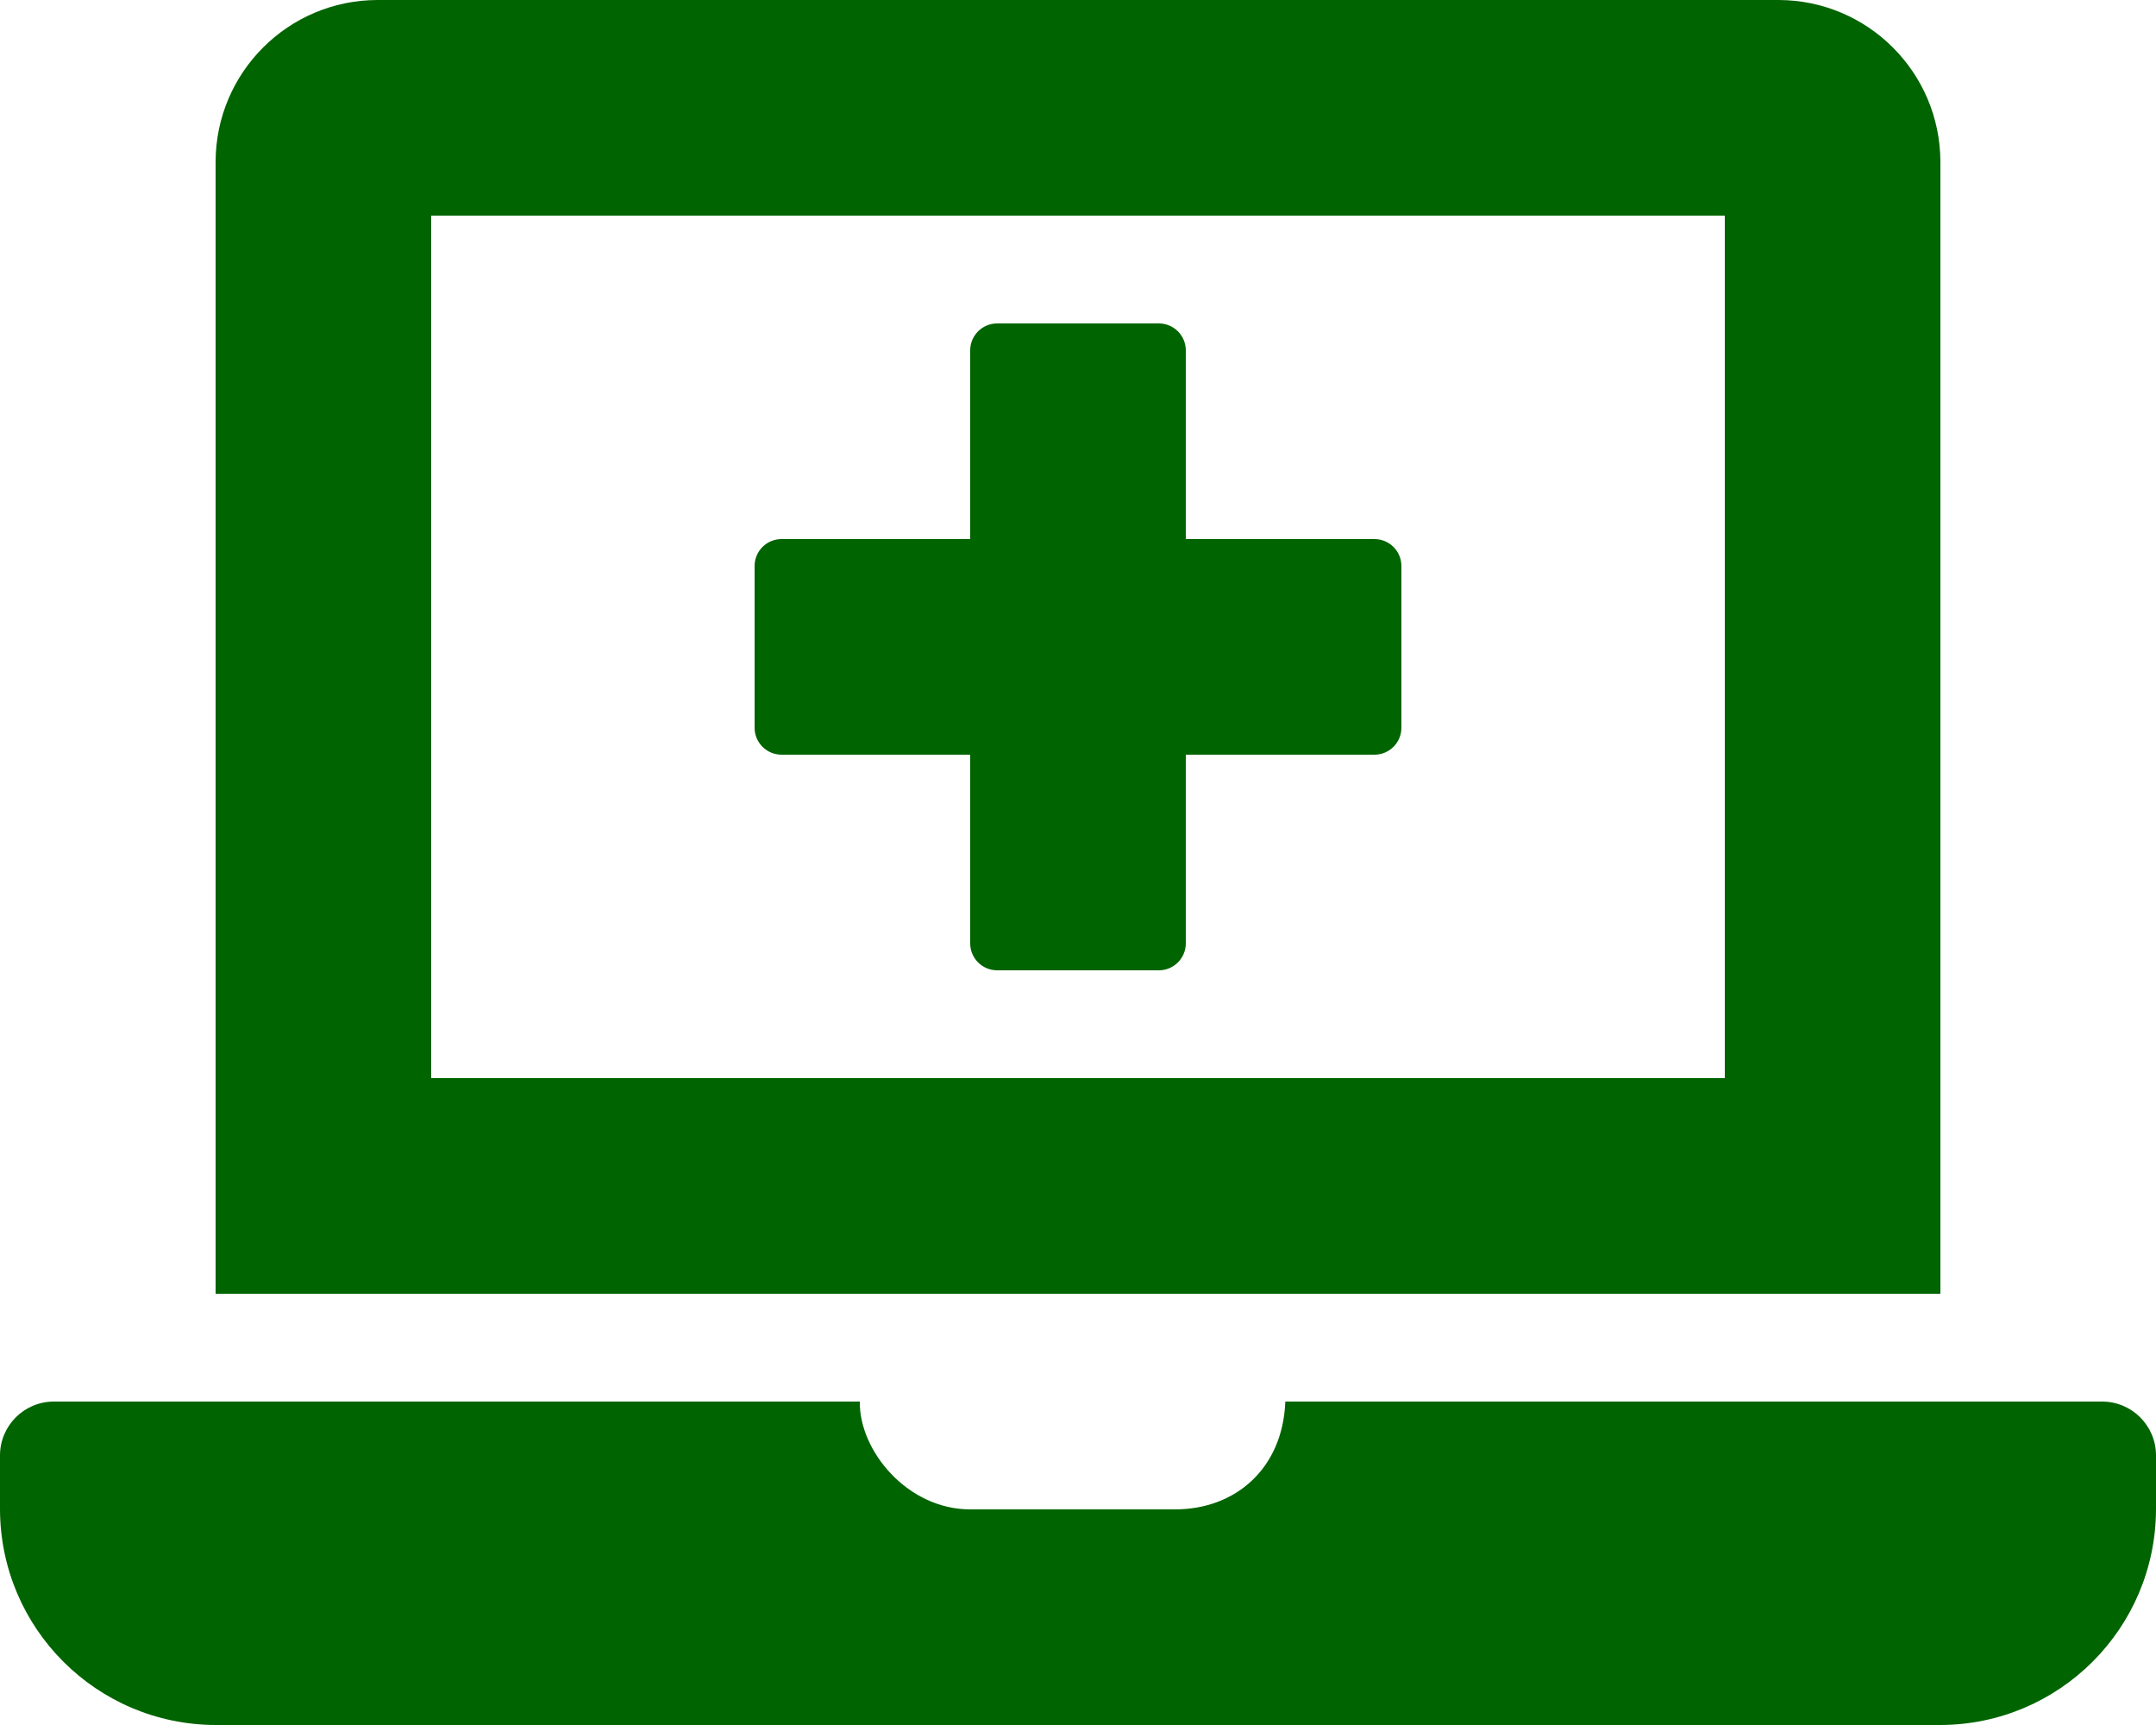
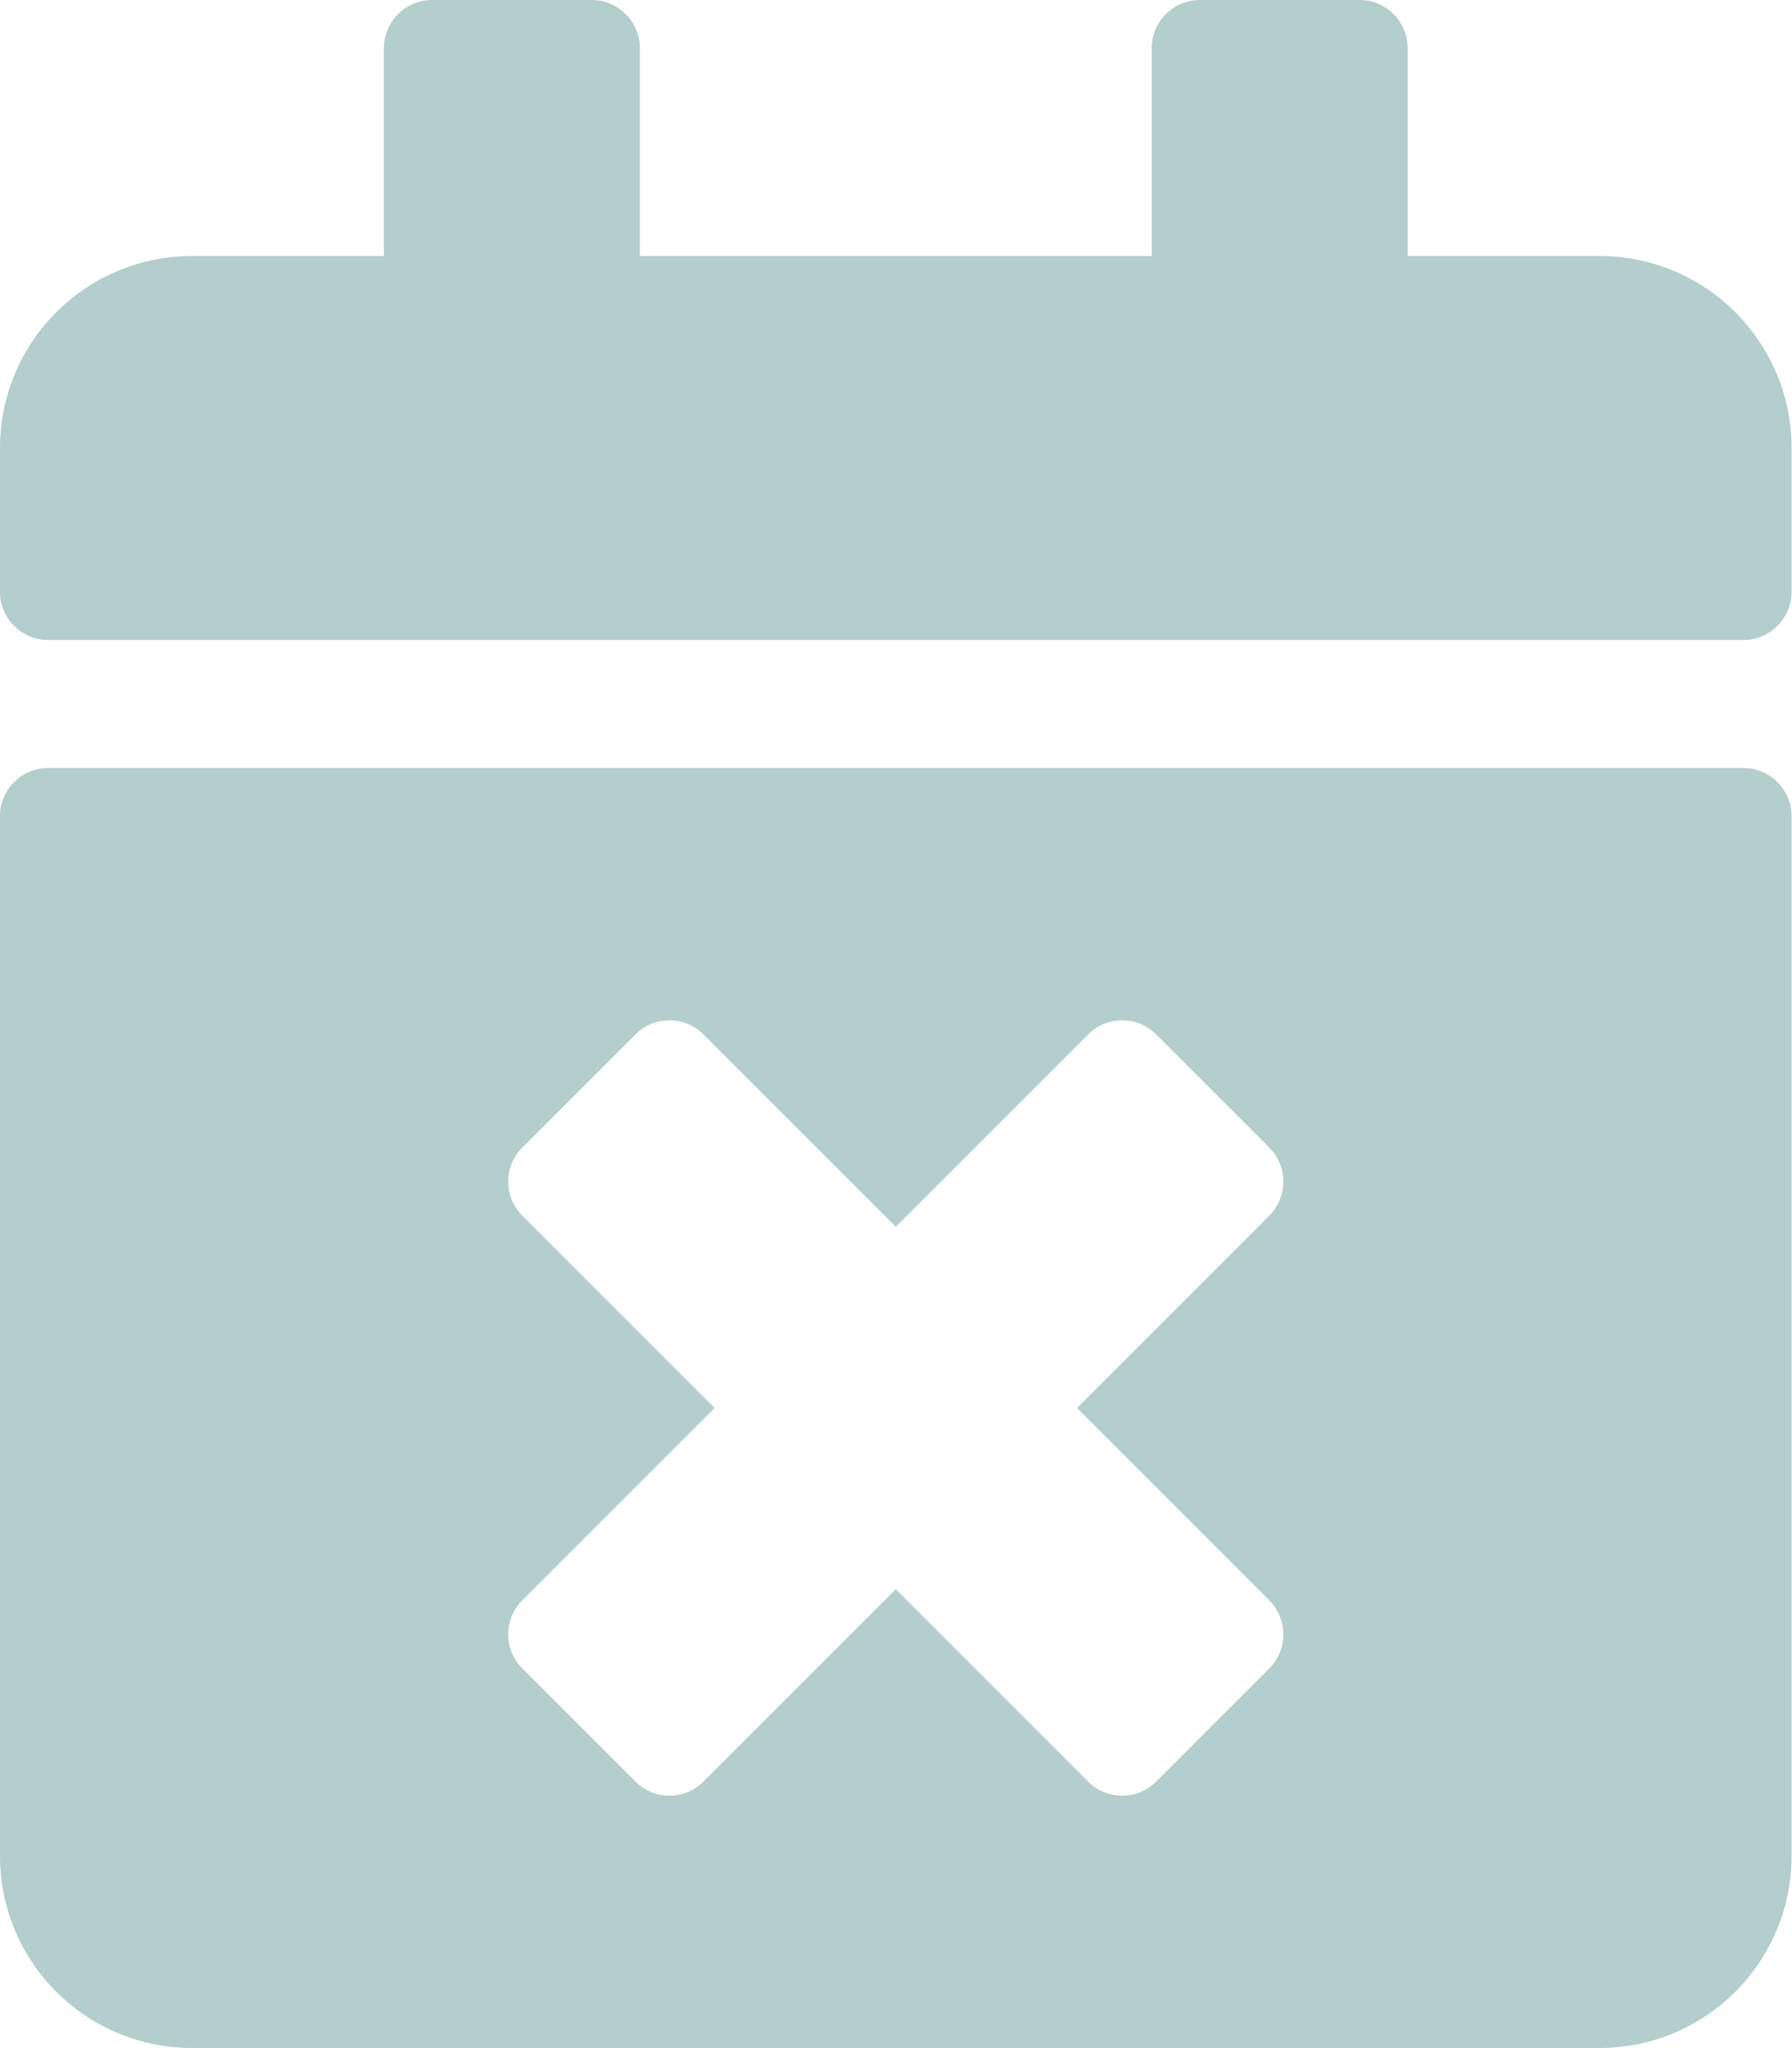
- <svg xmlns="http://www.w3.org/2000/svg" style="fill:#006400;" viewBox="0 0 640 512">
-   <path d="M232 224h56v56a8 8 0 0 0 8 8h48a8 8 0 0 0 8-8v-56h56a8 8 0 0 0 8-8v-48a8 8 0 0 0-8-8h-56v-56a8 8 0 0 0-8-8h-48a8 8 0 0 0-8 8v56h-56a8 8 0 0 0-8 8v48a8 8 0 0 0 8 8zM576 48a48.14 48.14 0 0 0-48-48H112a48.14 48.14 0 0 0-48 48v336h512zm-64 272H128V64h384zm112 96H381.54c-.74 19.81-14.71 32-32.74 32H288c-18.69 0-33-17.47-32.77-32H16a16 16 0 0 0-16 16v16a64.19 64.19 0 0 0 64 64h512a64.19 64.19 0 0 0 64-64v-16a16 16 0 0 0-16-16z" />
+ <svg xmlns="http://www.w3.org/2000/svg" style="fill:#b4cdcd;" viewBox="0 0 448 512">
+   <path d="M436 160H12c-6.6 0-12-5.4-12-12v-36c0-26.5 21.5-48 48-48h48V12c0-6.6 5.4-12 12-12h40c6.6 0 12 5.4 12 12v52h128V12c0-6.6 5.4-12 12-12h40c6.6 0 12 5.4 12 12v52h48c26.5 0 48 21.5 48 48v36c0 6.6-5.4 12-12 12zM12 192h424c6.6 0 12 5.4 12 12v260c0 26.5-21.5 48-48 48H48c-26.5 0-48-21.5-48-48V204c0-6.6 5.4-12 12-12zm257.3 160l48.1-48.1c4.7-4.7 4.7-12.3 0-17l-28.3-28.3c-4.7-4.7-12.3-4.7-17 0L224 306.7l-48.1-48.1c-4.7-4.7-12.3-4.7-17 0l-28.3 28.3c-4.7 4.7-4.7 12.3 0 17l48.1 48.1-48.1 48.1c-4.7 4.7-4.7 12.3 0 17l28.3 28.3c4.7 4.7 12.3 4.7 17 0l48.1-48.1 48.1 48.1c4.7 4.7 12.3 4.7 17 0l28.3-28.3c4.7-4.7 4.7-12.3 0-17L269.3 352z" />
</svg>
